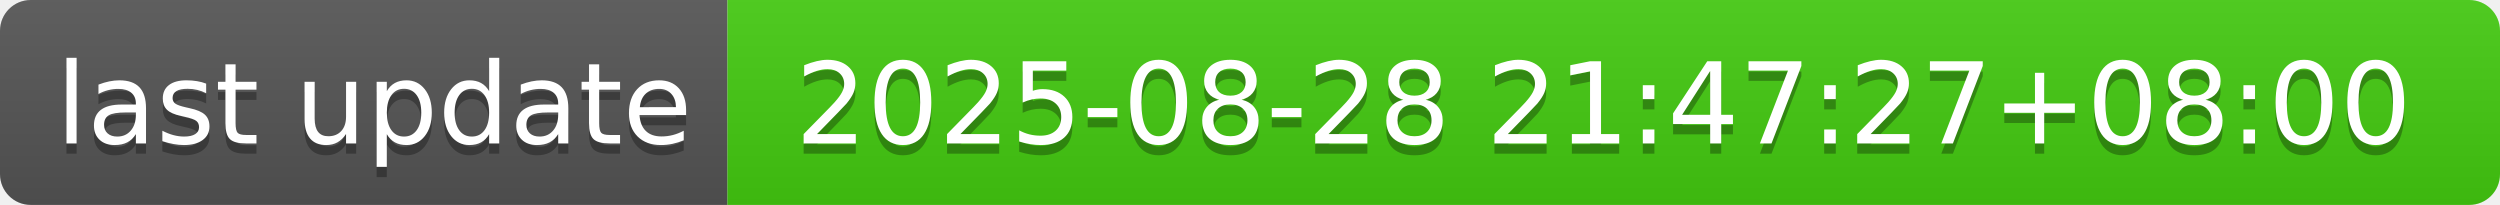
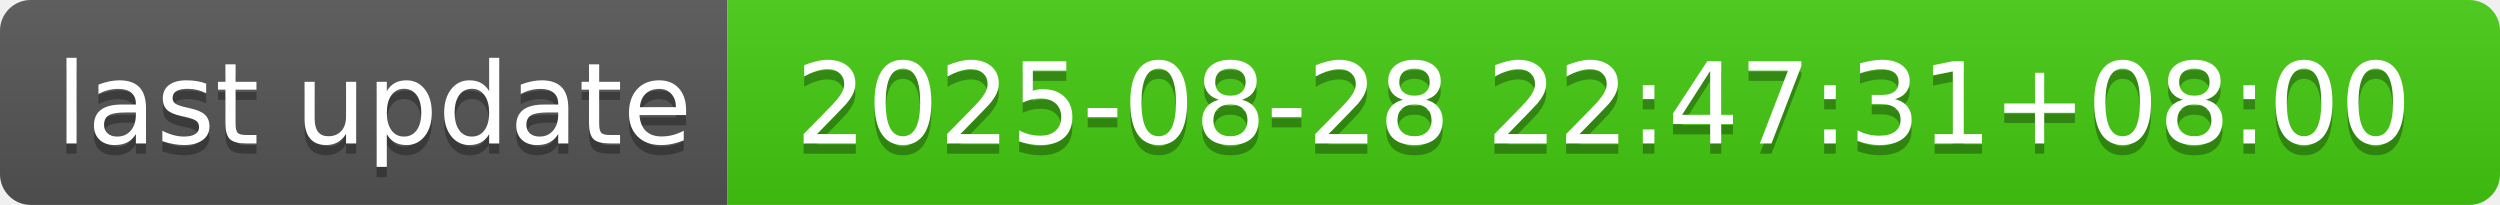
- <svg xmlns="http://www.w3.org/2000/svg" width="244" height="20" role="img" aria-label="last update: 2025-08-28 21:47:27+08:00">
+ <svg xmlns="http://www.w3.org/2000/svg" width="244" height="20" role="img" aria-label="last update: 2025-08-28 22:47:31+08:00">
  <linearGradient id="s" x2="0" y2="100%">
    <stop offset="0" stop-color="#bbb" stop-opacity=".1" />
    <stop offset="1" stop-opacity=".1" />
  </linearGradient>
  <clipPath id="r">
    <rect width="244" height="20" rx="3" fill="#fff" />
  </clipPath>
  <g clip-path="url(#r)">
    <rect width="71" height="20" fill="#555" />
    <rect x="71" width="173" height="20" fill="#4c1" />
    <rect width="244" height="20" fill="url(#s)" />
  </g>
  <g fill="#fff" text-anchor="middle" font-family="Verdana,Geneva,DejaVu Sans,sans-serif" text-rendering="geometricPrecision" font-size="110">
    <text aria-hidden="true" x="365" y="150" fill="#010101" fill-opacity=".3" transform="scale(.1)" textLength="610">last update</text>
    <text x="365" y="140" transform="scale(.1)" fill="#fff" textLength="610">last update</text>
-     <text aria-hidden="true" x="1565" y="150" fill="#010101" fill-opacity=".3" transform="scale(.1)" textLength="1630">2025-08-28 21:47:27+08:00</text>
-     <text x="1565" y="140" transform="scale(.1)" fill="#fff" textLength="1630">2025-08-28 21:47:27+08:00</text>
+     <text aria-hidden="true" x="1565" y="150" fill="#010101" fill-opacity=".3" transform="scale(.1)" textLength="1630">2025-08-28 22:47:31+08:00</text>
+     <text x="1565" y="140" transform="scale(.1)" fill="#fff" textLength="1630">2025-08-28 22:47:31+08:00</text>
  </g>
</svg>
